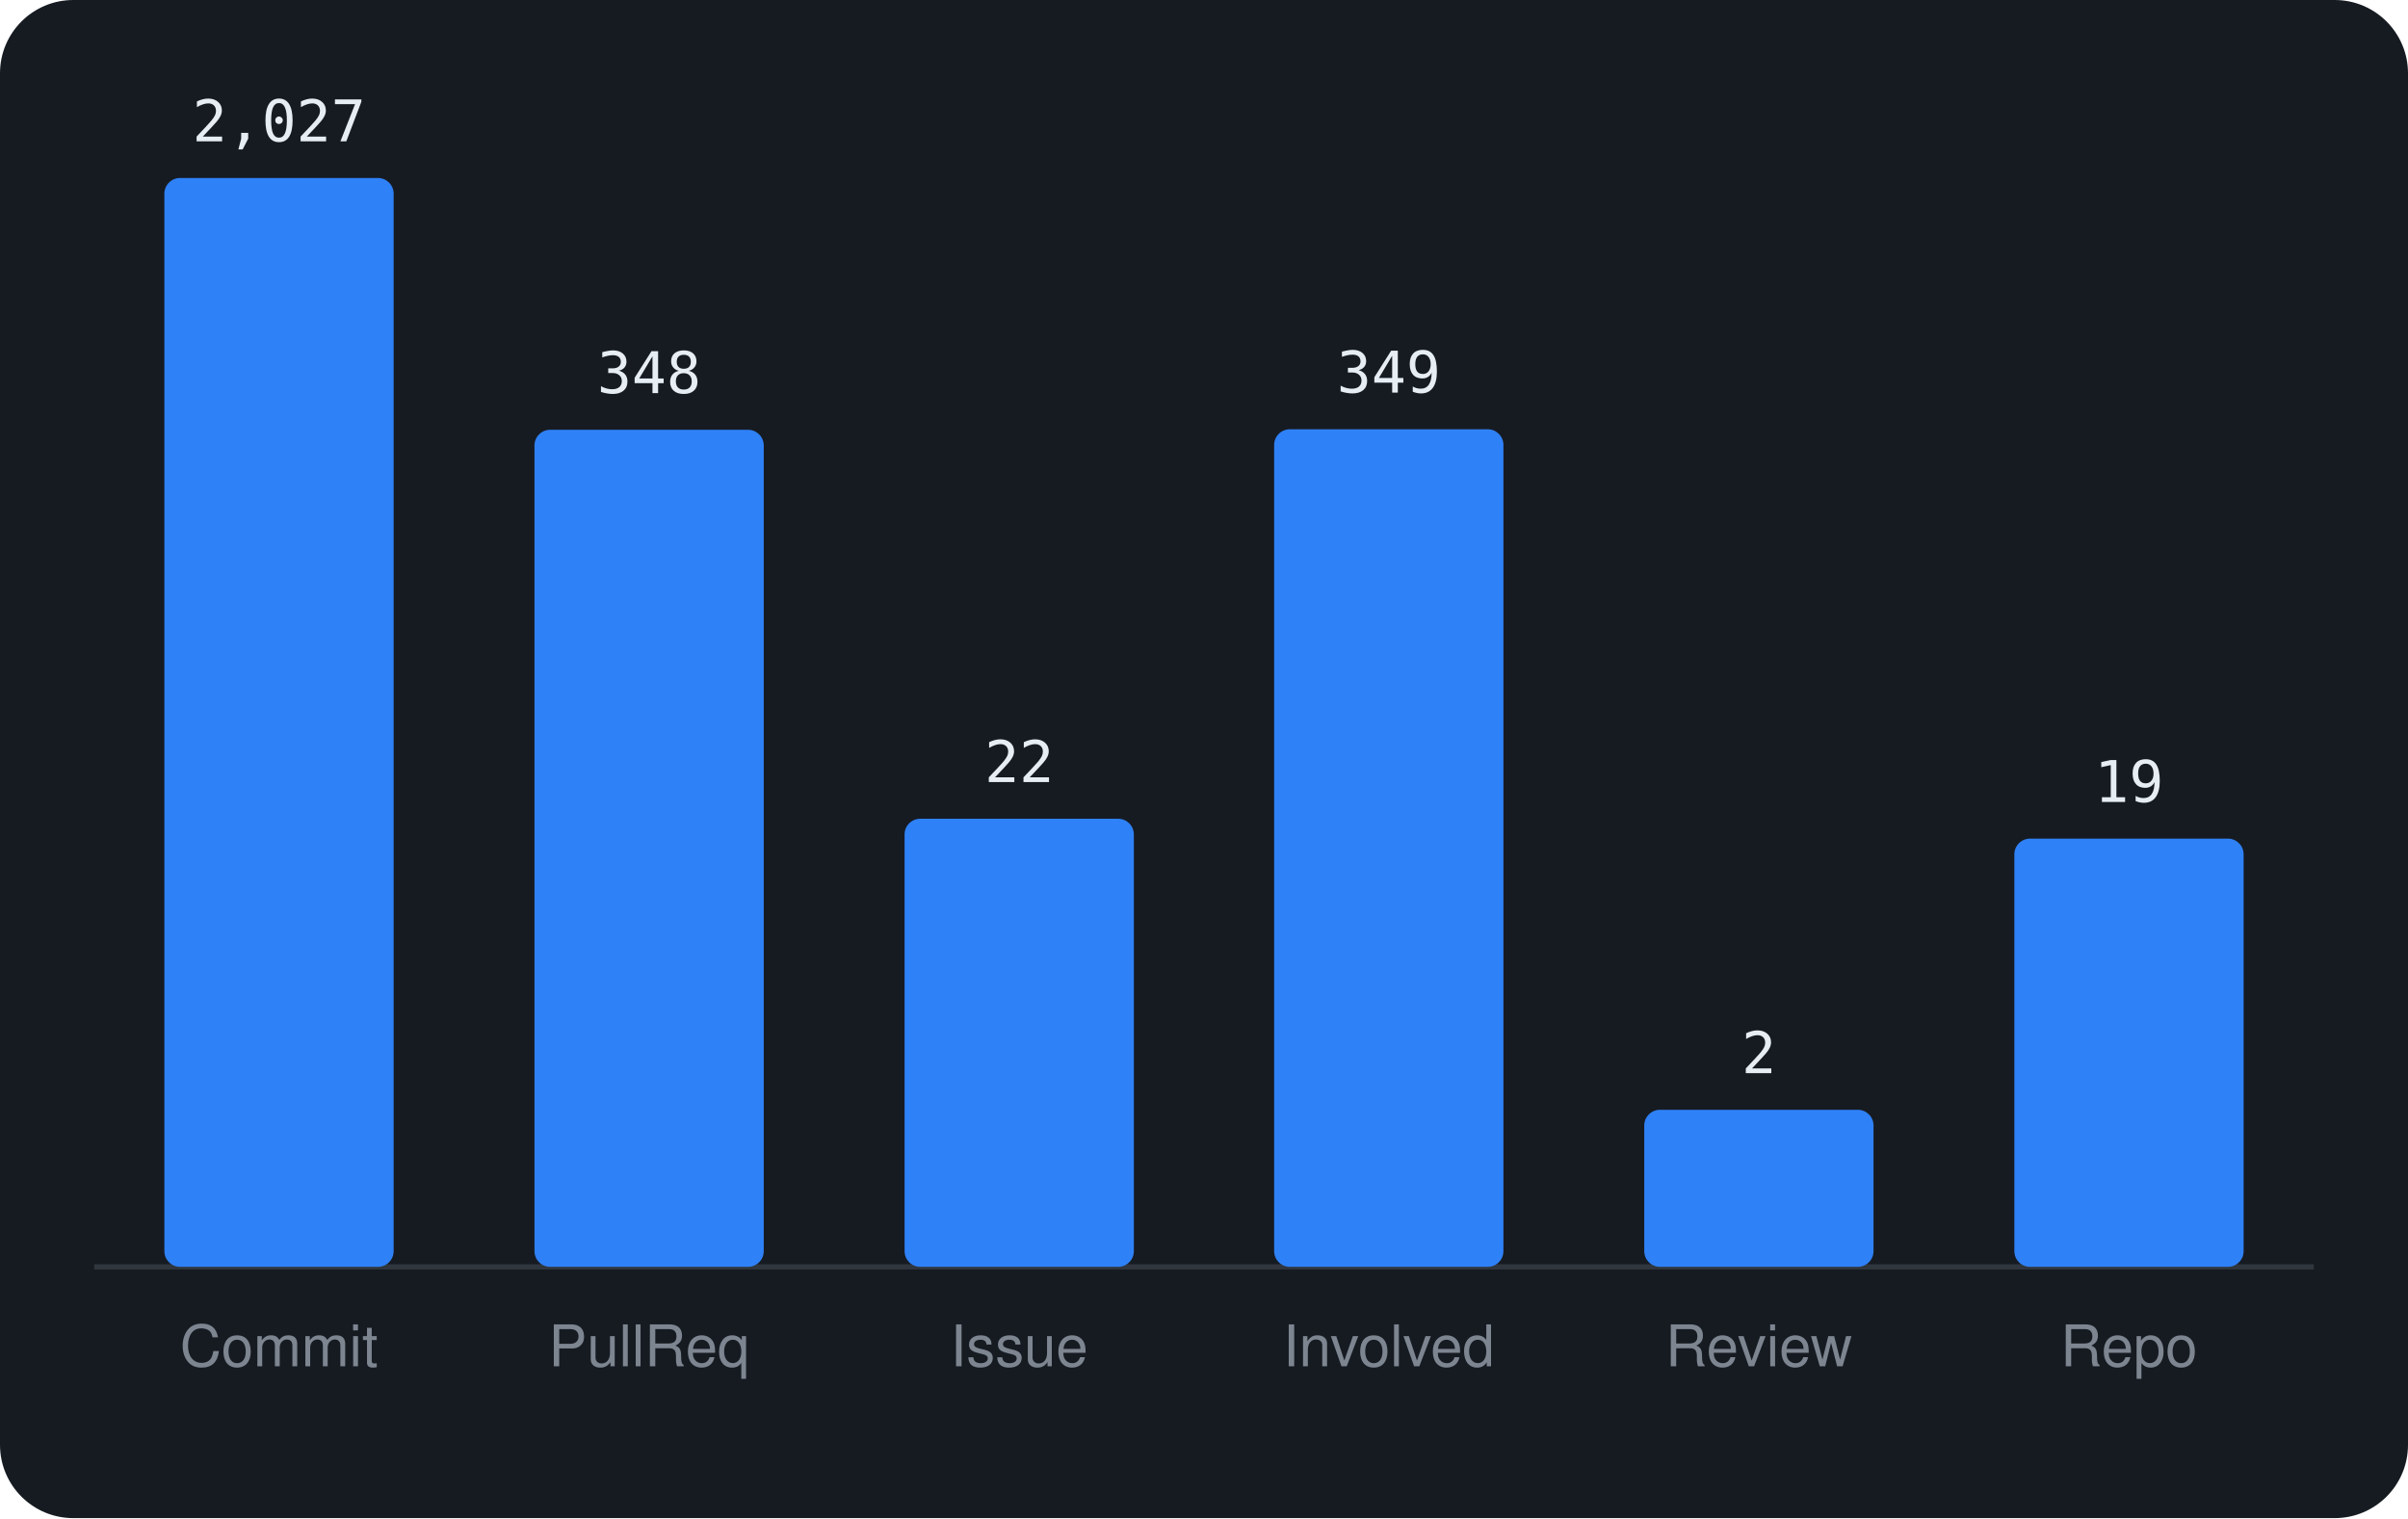
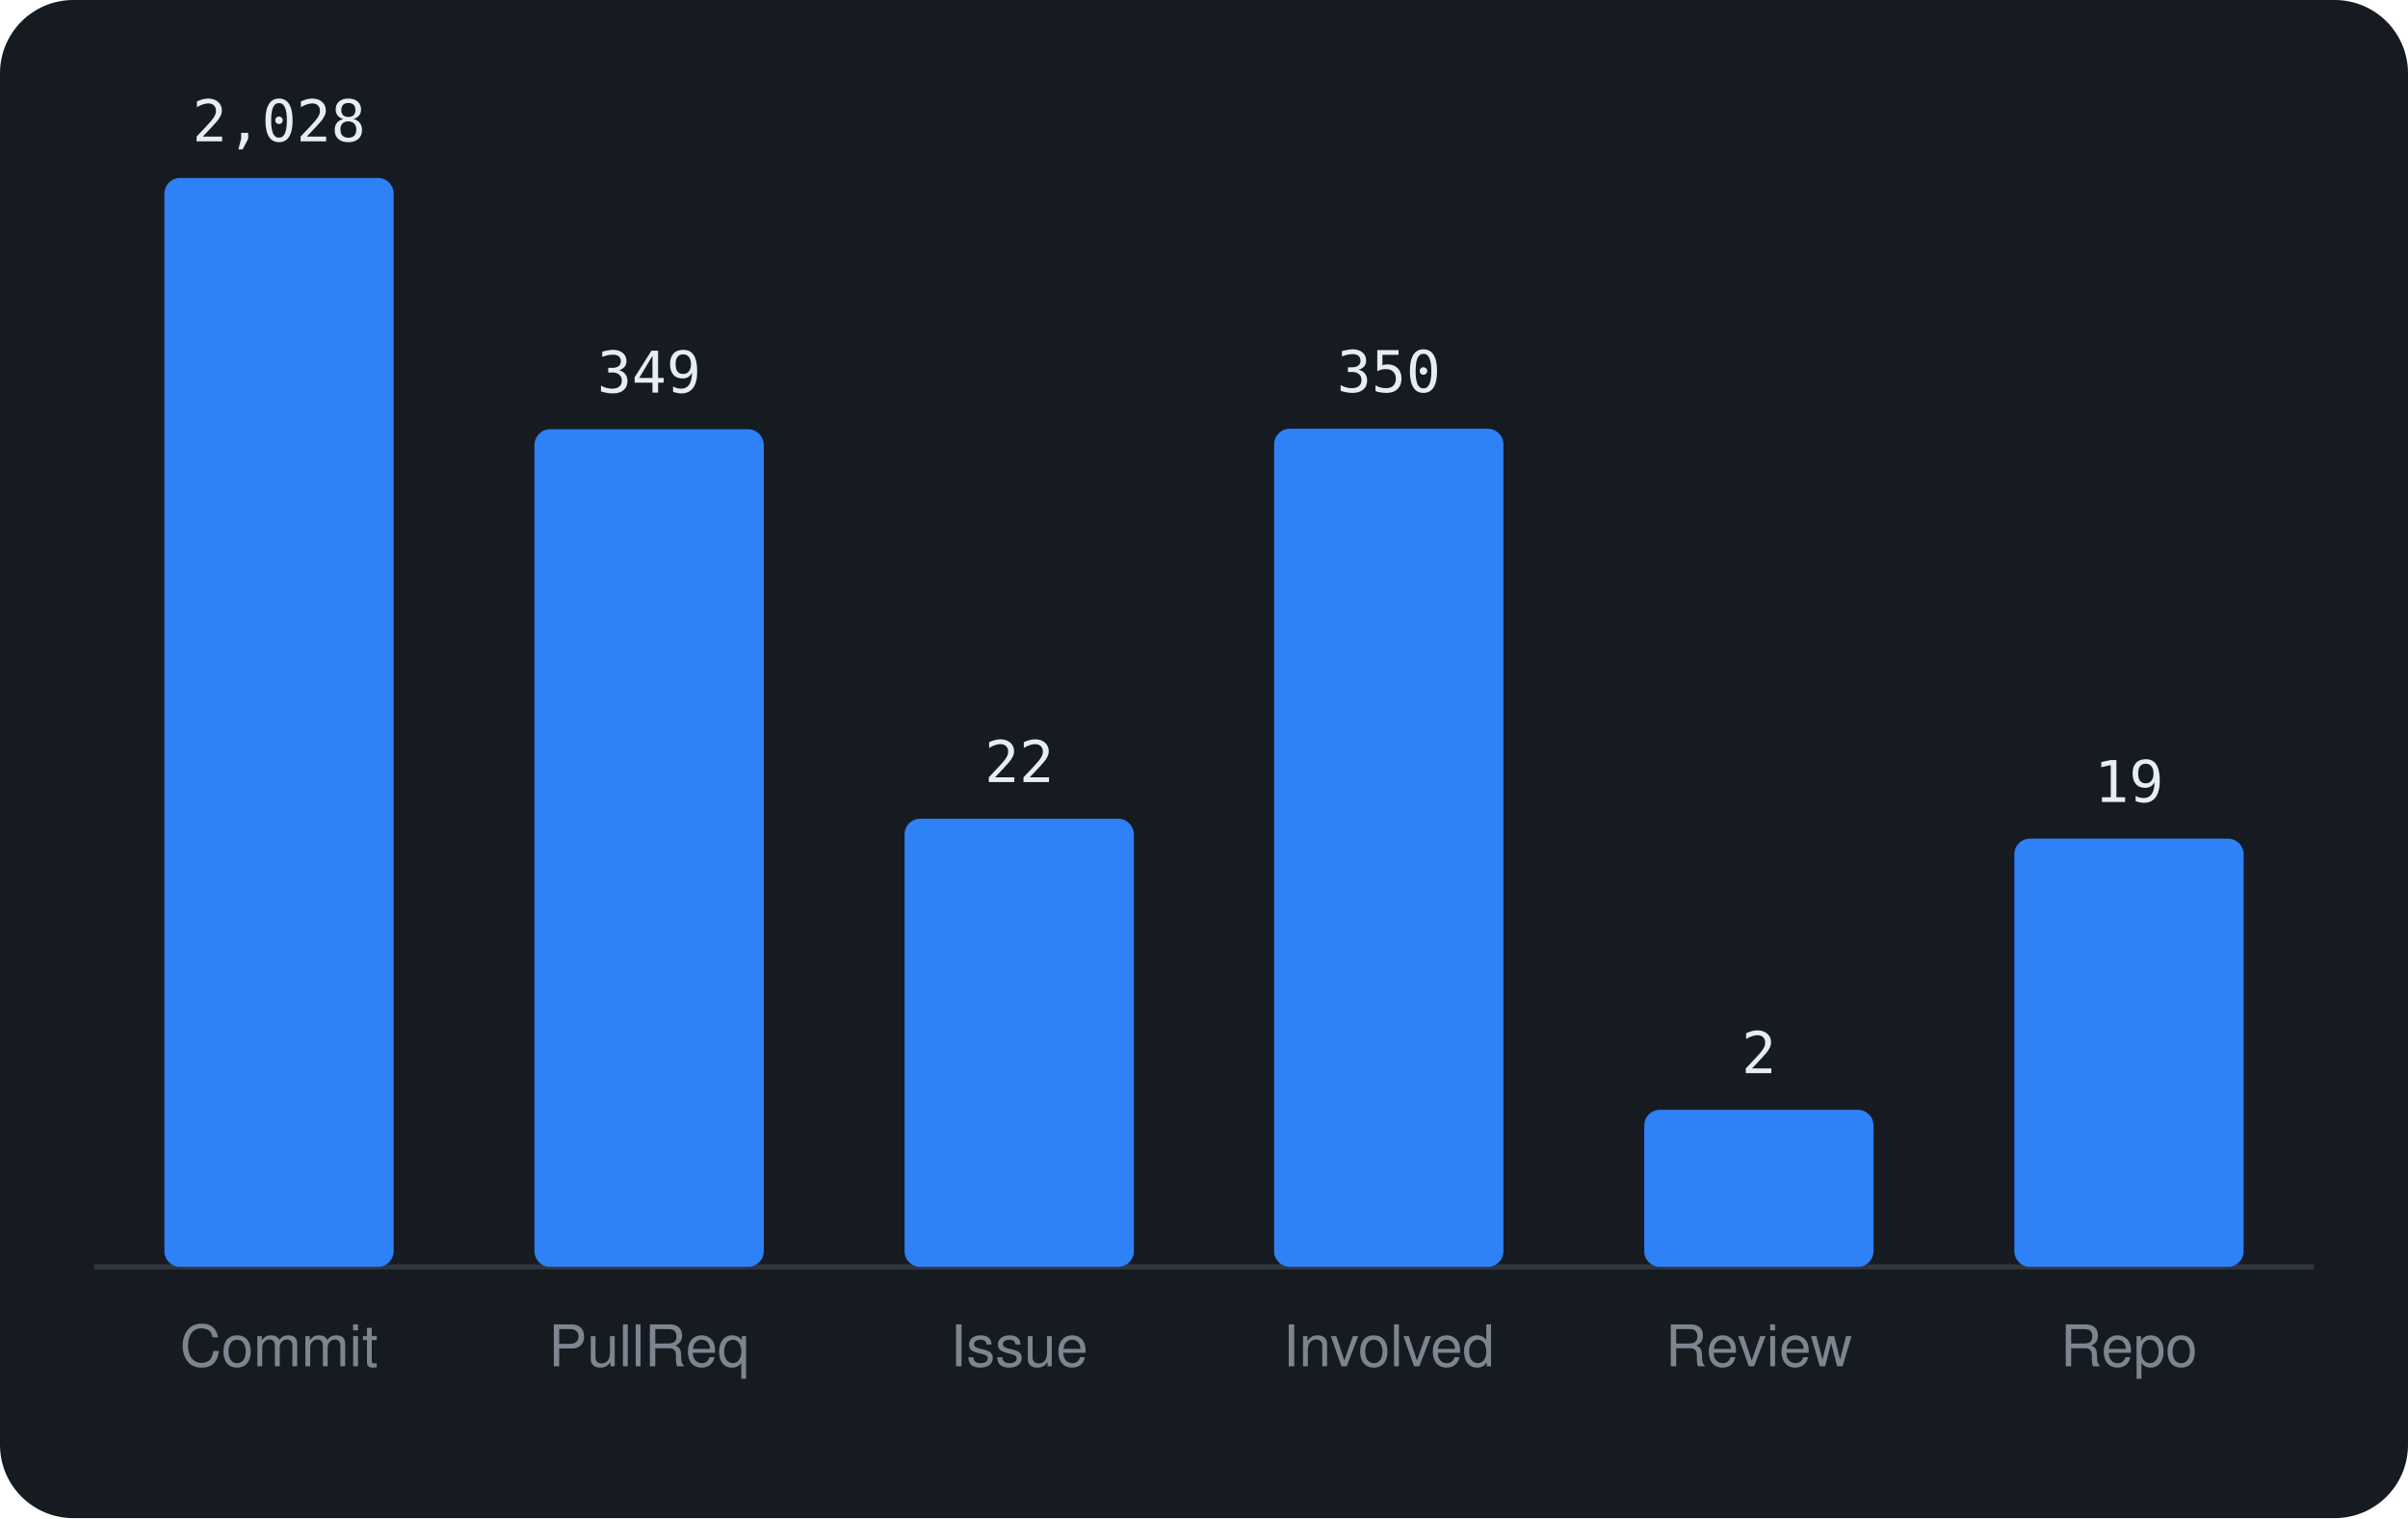
<svg xmlns="http://www.w3.org/2000/svg" viewBox="0 0 460 290" width="460" height="290" font-family="-apple-system,BlinkMacSystemFont,'Segoe UI',Helvetica,Arial,sans-serif">
  <rect width="460" height="290" rx="14" fill="#161b22" />
  <line x1="18" y1="242" x2="442" y2="242" stroke="#30363d" />
  <rect x="31.4" y="34.0" width="43.8" height="208.0" rx="3" fill="#2f81f7" />
-   <text x="53.3" y="27.0" text-anchor="middle" font-size="11" font-family="monospace" fill="#e6edf3">2,027</text>
+   <text x="53.3" y="27.0" text-anchor="middle" font-size="11" font-family="monospace" fill="#e6edf3">2,028</text>
  <text x="53.3" y="261" text-anchor="middle" font-size="11" fill="#7d8590">Commit</text>
-   <rect x="102.1" y="82.1" width="43.8" height="159.9" rx="3" fill="#2f81f7" />
-   <text x="124.0" y="75.1" text-anchor="middle" font-size="11" font-family="monospace" fill="#e6edf3">348</text>
+   <rect x="102.1" y="82.0" width="43.8" height="160.0" rx="3" fill="#2f81f7" />
+   <text x="124.0" y="75.0" text-anchor="middle" font-size="11" font-family="monospace" fill="#e6edf3">349</text>
  <text x="124.0" y="261" text-anchor="middle" font-size="11" fill="#7d8590">PullReq</text>
  <rect x="172.8" y="156.4" width="43.8" height="85.6" rx="3" fill="#2f81f7" />
  <text x="194.7" y="149.4" text-anchor="middle" font-size="11" font-family="monospace" fill="#e6edf3">22</text>
  <text x="194.7" y="261" text-anchor="middle" font-size="11" fill="#7d8590">Issue</text>
-   <rect x="243.4" y="82.0" width="43.8" height="160.0" rx="3" fill="#2f81f7" />
-   <text x="265.3" y="75.0" text-anchor="middle" font-size="11" font-family="monospace" fill="#e6edf3">349</text>
+   <rect x="243.4" y="81.9" width="43.8" height="160.1" rx="3" fill="#2f81f7" />
+   <text x="265.3" y="74.9" text-anchor="middle" font-size="11" font-family="monospace" fill="#e6edf3">350</text>
  <text x="265.3" y="261" text-anchor="middle" font-size="11" fill="#7d8590">Involved</text>
  <rect x="314.1" y="212.0" width="43.8" height="30.0" rx="3" fill="#2f81f7" />
  <text x="336.0" y="205.0" text-anchor="middle" font-size="11" font-family="monospace" fill="#e6edf3">2</text>
  <text x="336.0" y="261" text-anchor="middle" font-size="11" fill="#7d8590">Review</text>
  <rect x="384.8" y="160.2" width="43.8" height="81.8" rx="3" fill="#2f81f7" />
  <text x="406.7" y="153.2" text-anchor="middle" font-size="11" font-family="monospace" fill="#e6edf3">19</text>
  <text x="406.7" y="261" text-anchor="middle" font-size="11" fill="#7d8590">Repo</text>
</svg>
